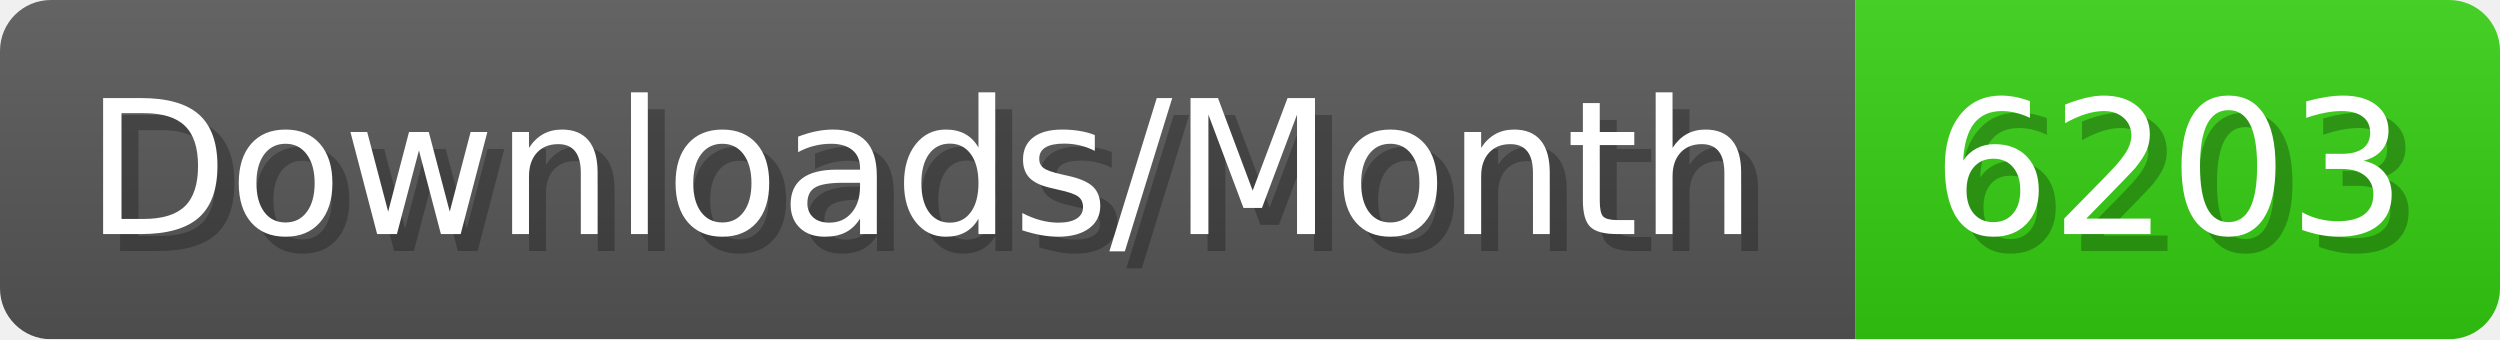
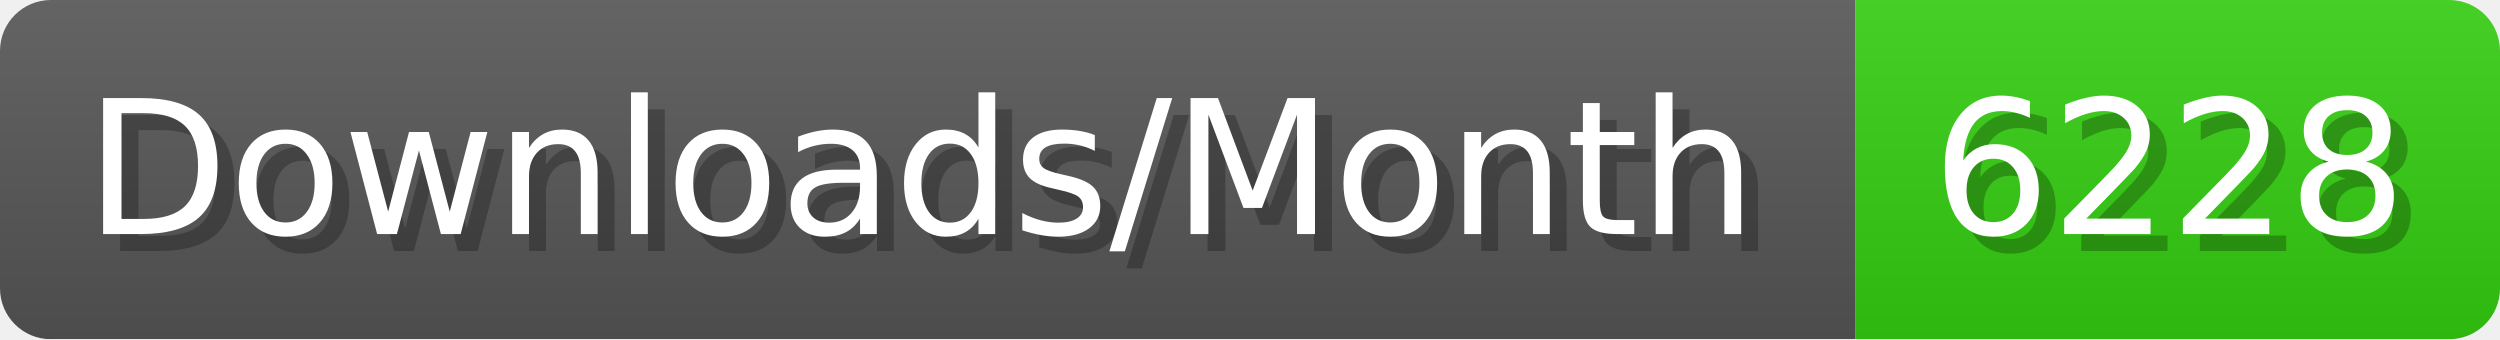
- <svg xmlns="http://www.w3.org/2000/svg" width="147.4" height="20" viewBox="0 0 1474 200" role="img" aria-label="Downloads/Month: 6203">
+ <svg xmlns="http://www.w3.org/2000/svg" width="147.4" height="20" viewBox="0 0 1474 200" role="img" aria-label="Downloads/Month: 6228">
  <linearGradient id="YlXUI" x2="0" y2="100%">
    <stop offset="0" stop-opacity=".1" stop-color="#EEE" />
    <stop offset="1" stop-opacity=".1" />
  </linearGradient>
  <mask id="JHhop">
    <rect width="1474" height="200" rx="30" fill="#FFF" />
  </mask>
  <g mask="url(#JHhop)">
    <rect width="1094" height="200" fill="#555" />
    <rect width="380" height="200" fill="#3C1" x="1094" />
    <rect width="1474" height="200" fill="url(#YlXUI)" />
  </g>
  <g aria-hidden="true" fill="#fff" text-anchor="start" font-family="Verdana,DejaVu Sans,sans-serif" font-size="110">
    <text x="60" y="148" textLength="994" fill="#000" opacity="0.25">Downloads/Month</text>
    <text x="50" y="138" textLength="994">Downloads/Month</text>
-     <text x="1149" y="148" textLength="280" fill="#000" opacity="0.25">6203</text>
-     <text x="1139" y="138" textLength="280">6203</text>
+     <text x="1149" y="148" textLength="280" fill="#000" opacity="0.25">6228</text>
+     <text x="1139" y="138" textLength="280">6228</text>
  </g>
</svg>
